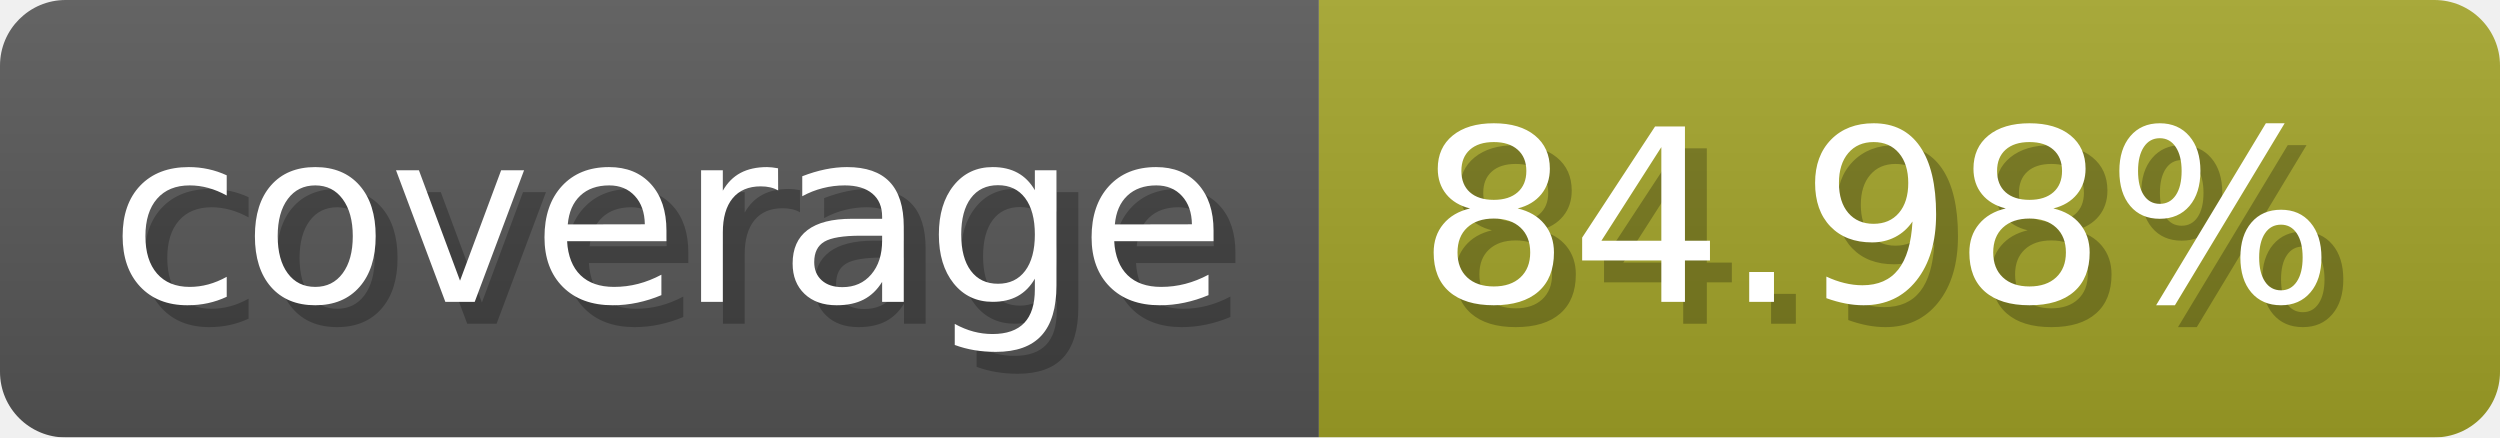
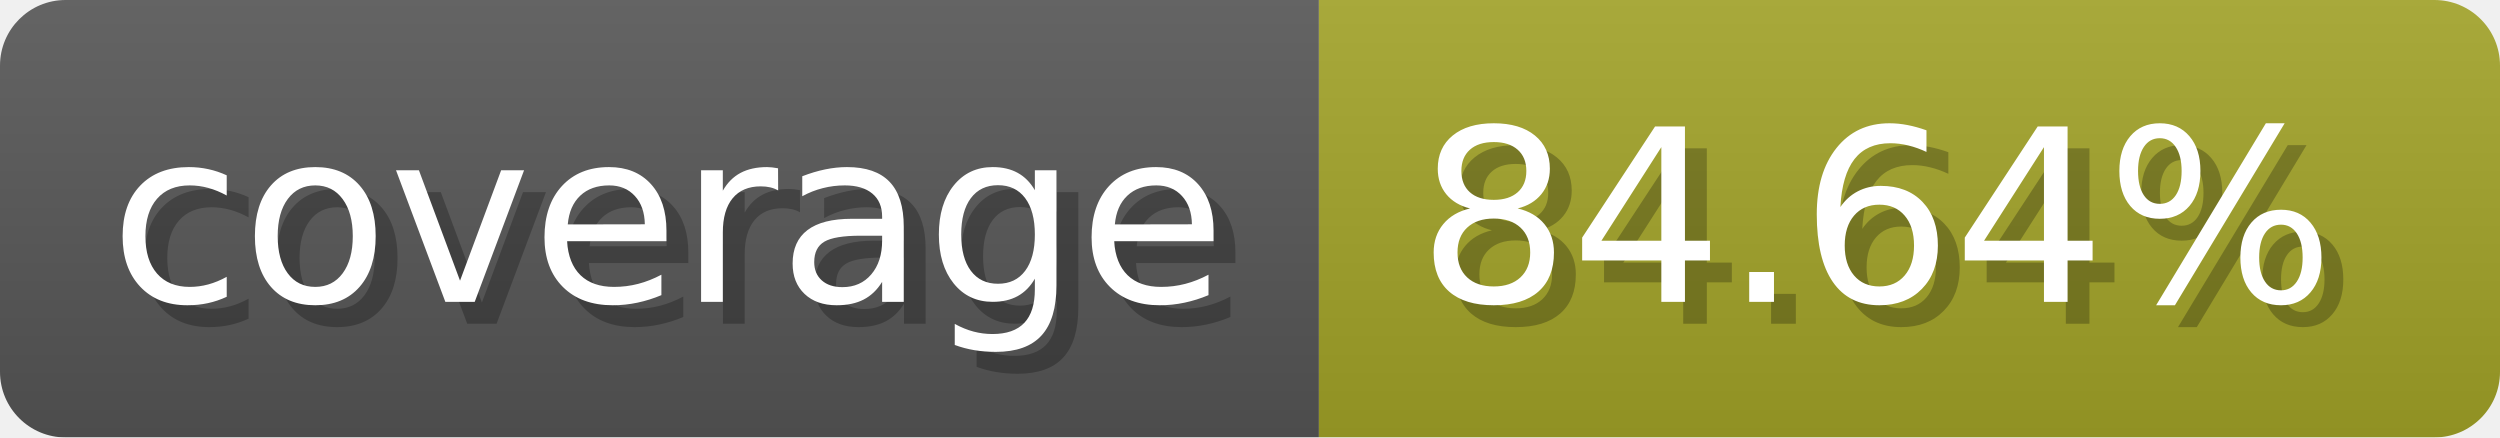
- <svg xmlns="http://www.w3.org/2000/svg" width="114.3" height="20" viewBox="0 0 1143 200" role="img" aria-label="coverage: 84.98%">
+ <svg xmlns="http://www.w3.org/2000/svg" width="114.3" height="20" viewBox="0 0 1143 200" role="img" aria-label="coverage: 84.64%">
  <linearGradient id="a" x2="0" y2="100%">
    <stop offset="0" stop-opacity=".1" stop-color="#EEE" />
    <stop offset="1" stop-opacity=".1" />
  </linearGradient>
  <mask id="m">
    <rect width="1143" height="200" rx="30" fill="#FFF" />
  </mask>
  <g mask="url(#m)">
    <rect width="603" height="200" fill="#555" />
    <rect width="540" height="200" fill="#a0a127" x="603" />
    <rect width="1143" height="200" fill="url(#a)" />
  </g>
  <g aria-hidden="true" fill="#fff" text-anchor="start" font-family="Verdana,DejaVu Sans,sans-serif" font-size="110">
    <text x="60" y="148" textLength="503" fill="#000" opacity="0.25">coverage</text>
    <text x="50" y="138" textLength="503">coverage</text>
-     <text x="658" y="148" textLength="440" fill="#000" opacity="0.25">84.98%</text>
-     <text x="648" y="138" textLength="440">84.98%</text>
+     <text x="658" y="148" textLength="440" fill="#000" opacity="0.25">84.64%</text>
+     <text x="648" y="138" textLength="440">84.64%</text>
  </g>
</svg>
